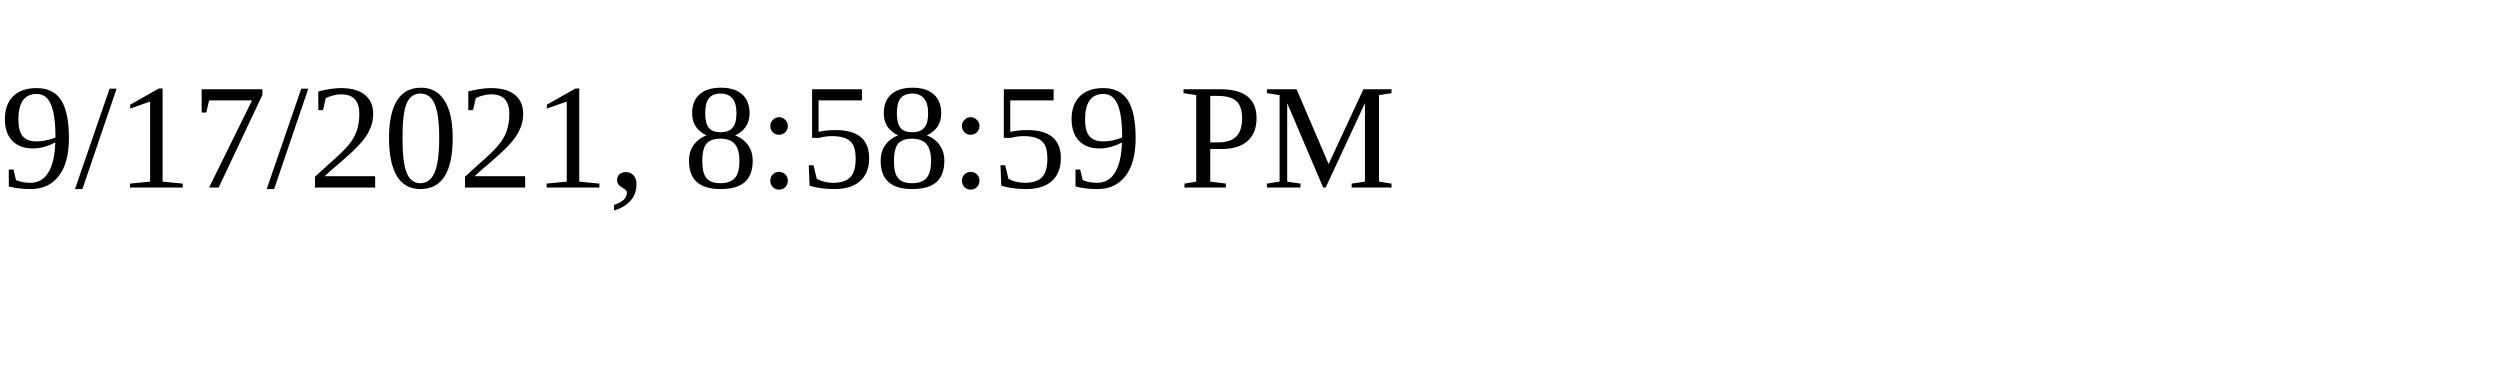
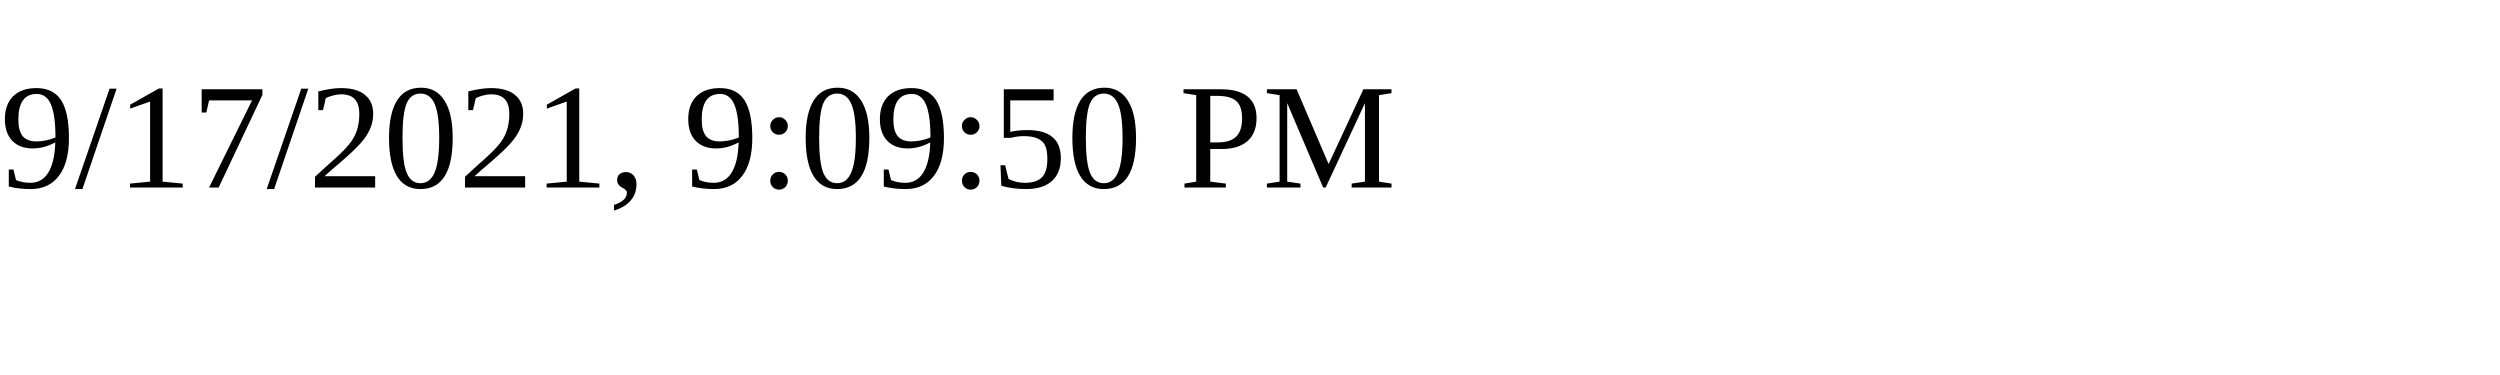
<svg xmlns="http://www.w3.org/2000/svg" height="30" width="200">
-   <text x="0" y="15">9/17/2021, 8:58:59 PM</text>
+   <text x="0" y="15">9/17/2021, 9:09:50 PM</text>
</svg>
